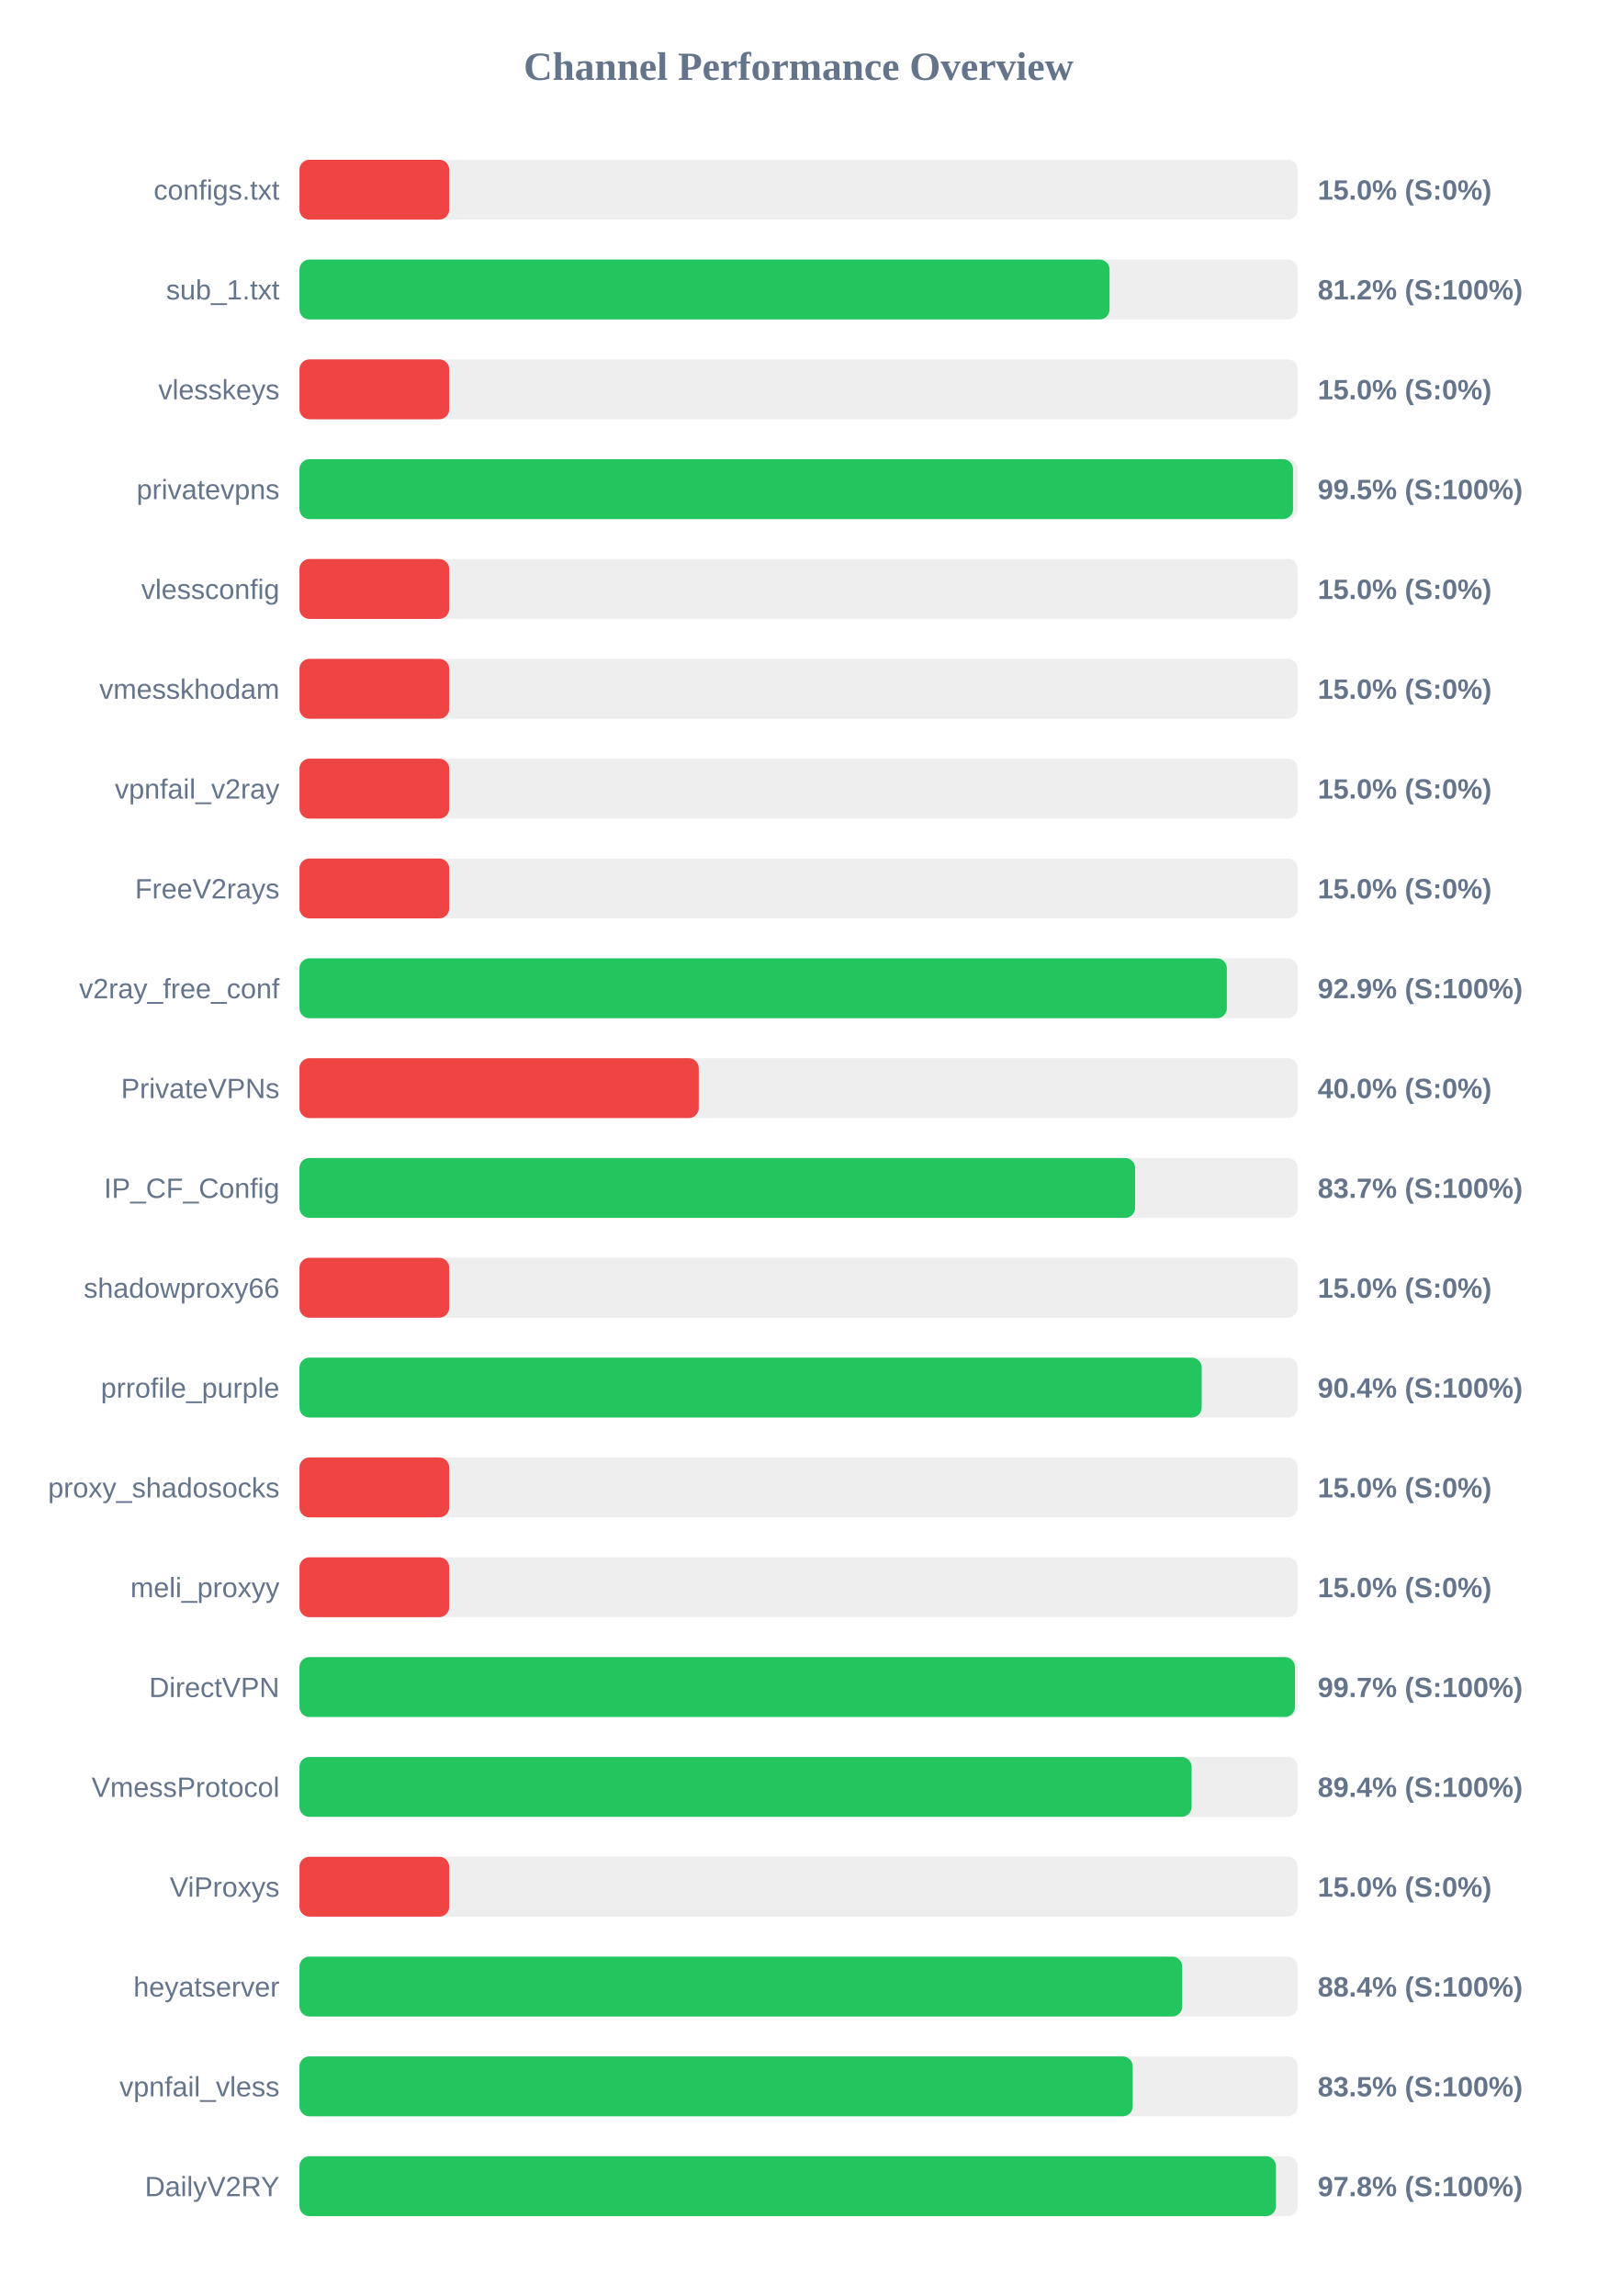
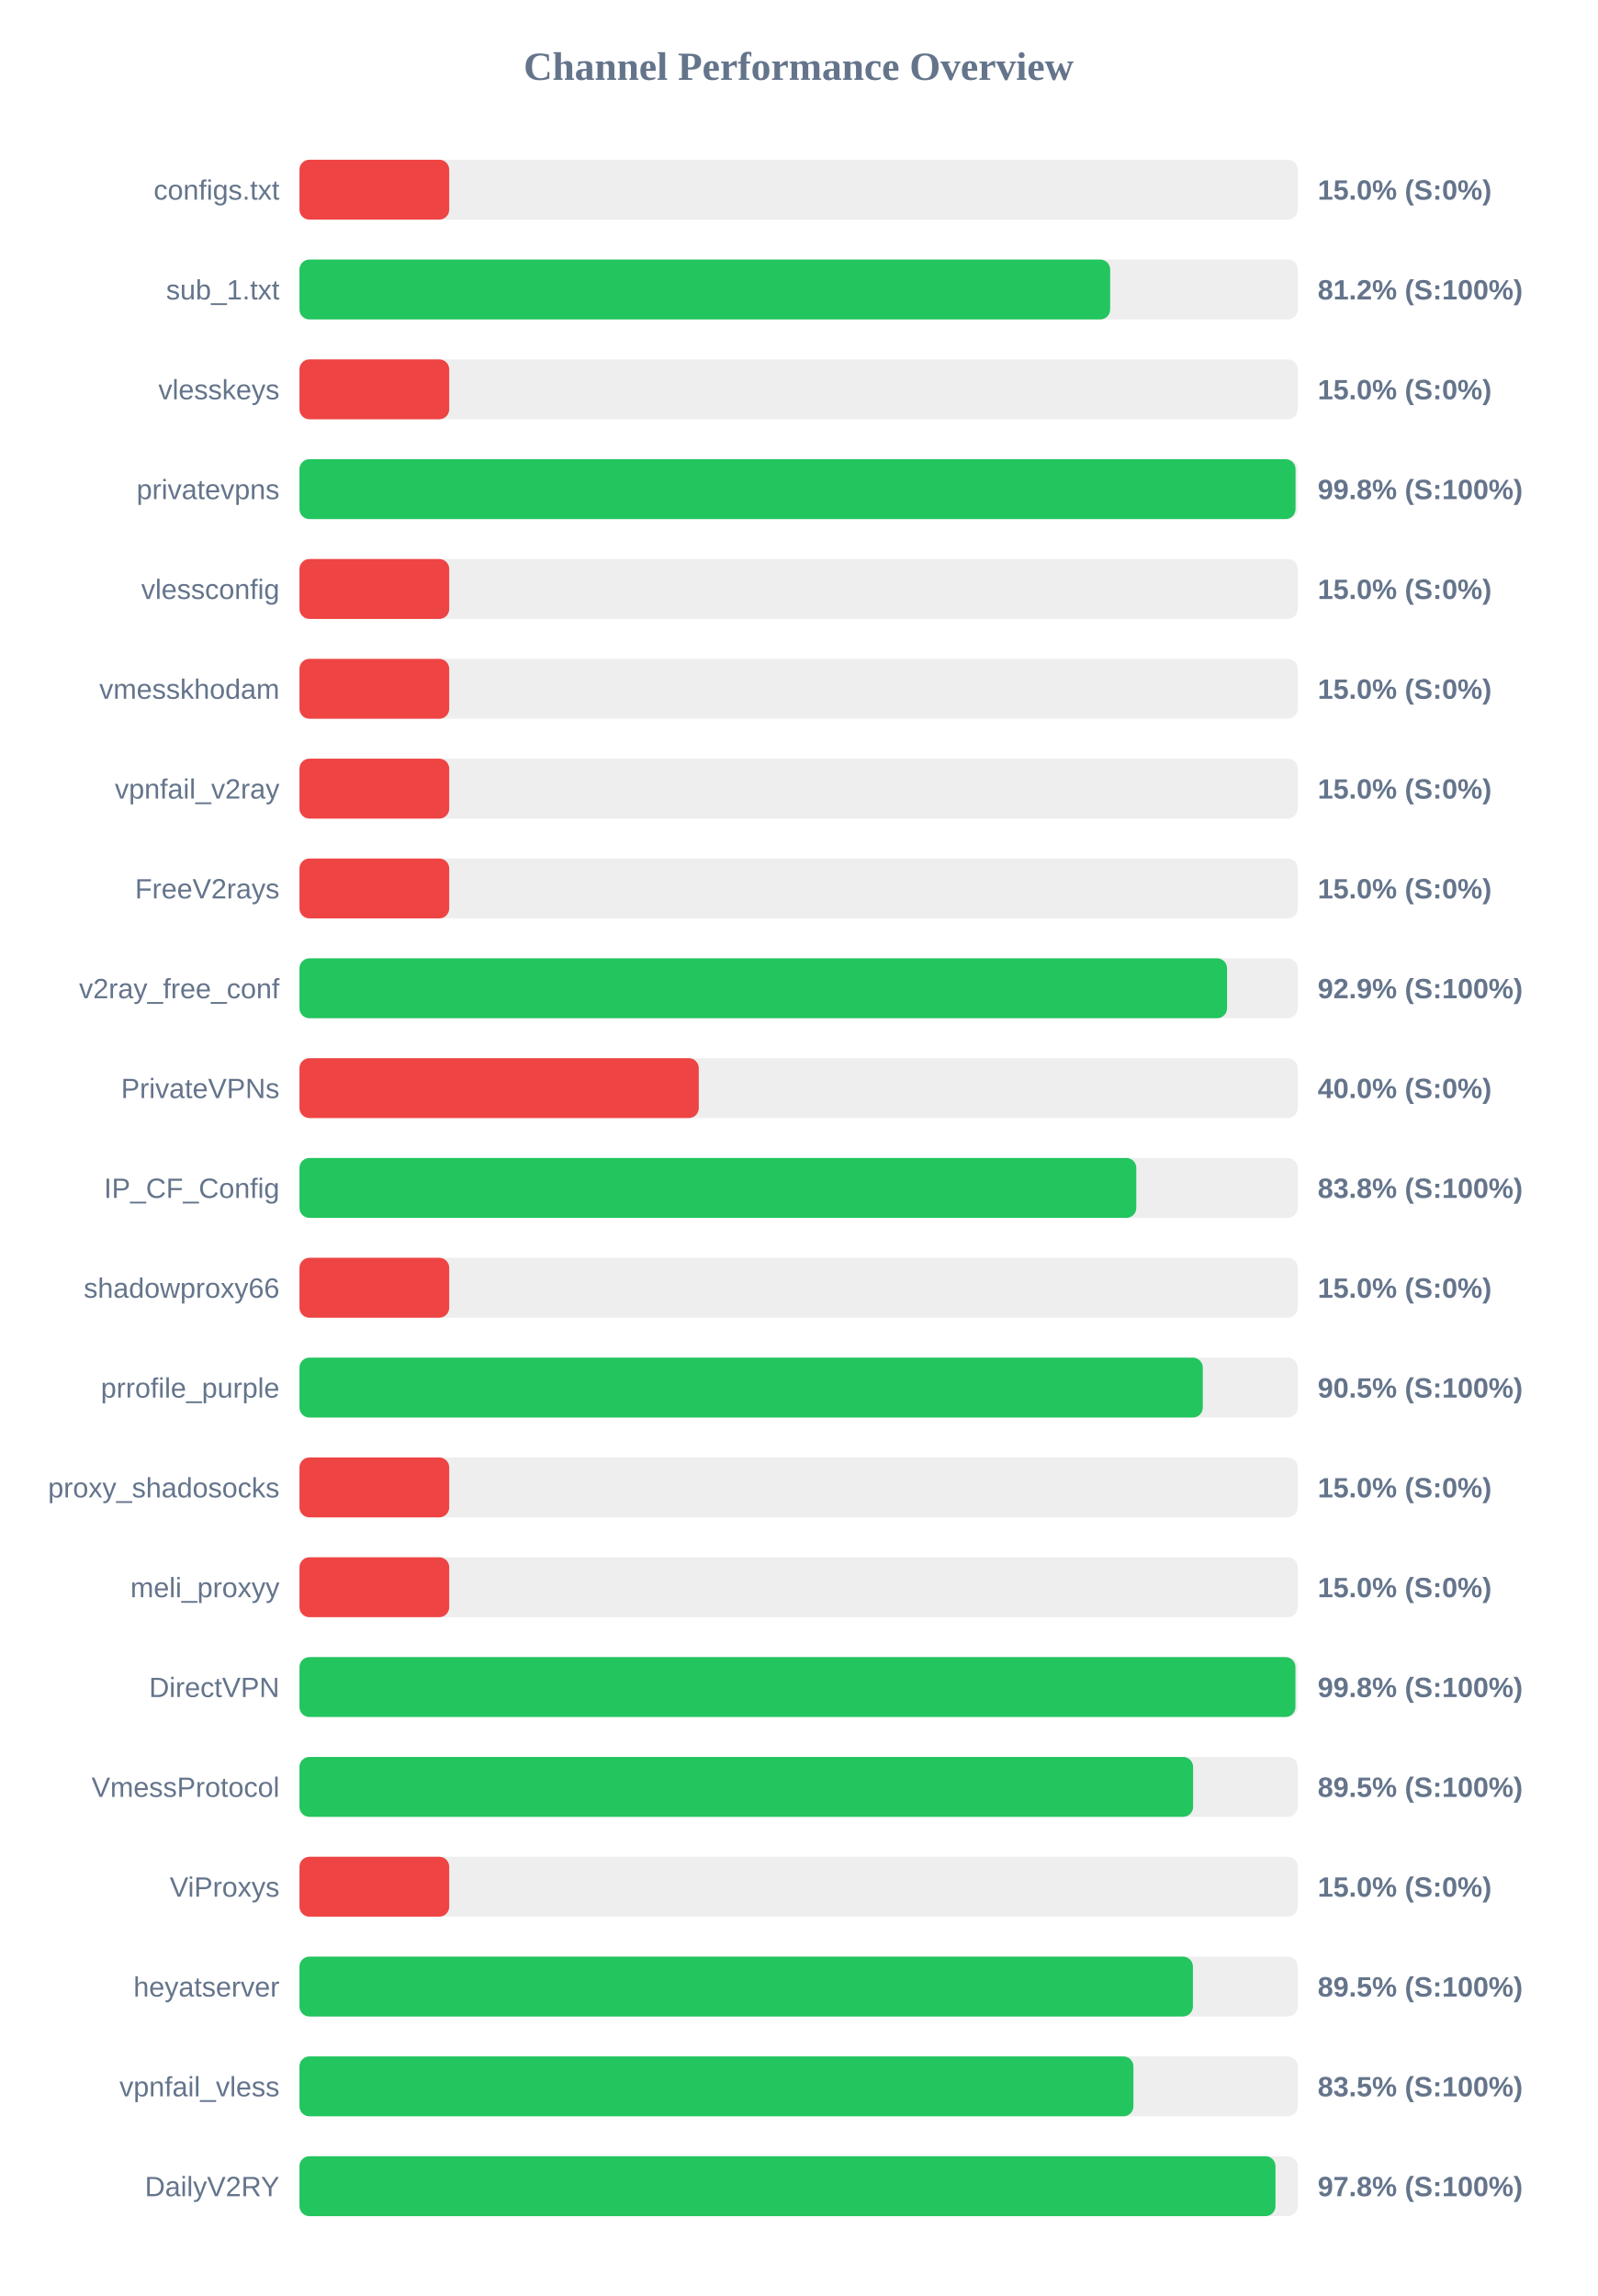
<svg xmlns="http://www.w3.org/2000/svg" width="800" height="1150" version="1.1">
  <style>
        .row { font: 14px Arial; fill: #64748b; }
        .score { font: bold 14px Arial; fill: #64748b; }
    </style>
  <text x="400" y="40" text-anchor="middle" font-size="20px" font-weight="bold" fill="#64748b">Channel Performance Overview</text>
  <rect x="150" y="80" width="500" height="30" fill="#eee" rx="5" />
  <rect x="150" y="80" width="75.0" height="30" fill="#ef4444" rx="5" />
  <text x="140" y="100" text-anchor="end" class="row">configs.txt</text>
  <text x="660" y="100" text-anchor="start" class="score">15.0% (S:0%)</text>
  <rect x="150" y="130" width="500" height="30" fill="#eee" rx="5" />
-   <rect x="150" y="130" width="405.75" height="30" fill="#22c55e" rx="5" />
+   <rect x="150" y="130" width="406.05" height="30" fill="#22c55e" rx="5" />
  <text x="140" y="150" text-anchor="end" class="row">sub_1.txt</text>
  <text x="660" y="150" text-anchor="start" class="score">81.2% (S:100%)</text>
  <rect x="150" y="180" width="500" height="30" fill="#eee" rx="5" />
  <rect x="150" y="180" width="75.0" height="30" fill="#ef4444" rx="5" />
  <text x="140" y="200" text-anchor="end" class="row">vlesskeys</text>
  <text x="660" y="200" text-anchor="start" class="score">15.0% (S:0%)</text>
  <rect x="150" y="230" width="500" height="30" fill="#eee" rx="5" />
-   <rect x="150" y="230" width="497.65" height="30" fill="#22c55e" rx="5" />
+   <rect x="150" y="230" width="498.9" height="30" fill="#22c55e" rx="5" />
  <text x="140" y="250" text-anchor="end" class="row">privatevpns</text>
-   <text x="660" y="250" text-anchor="start" class="score">99.5% (S:100%)</text>
+   <text x="660" y="250" text-anchor="start" class="score">99.8% (S:100%)</text>
  <rect x="150" y="280" width="500" height="30" fill="#eee" rx="5" />
  <rect x="150" y="280" width="75.0" height="30" fill="#ef4444" rx="5" />
  <text x="140" y="300" text-anchor="end" class="row">vlessconfig</text>
  <text x="660" y="300" text-anchor="start" class="score">15.0% (S:0%)</text>
  <rect x="150" y="330" width="500" height="30" fill="#eee" rx="5" />
  <rect x="150" y="330" width="75.0" height="30" fill="#ef4444" rx="5" />
  <text x="140" y="350" text-anchor="end" class="row">vmesskhodam</text>
  <text x="660" y="350" text-anchor="start" class="score">15.0% (S:0%)</text>
  <rect x="150" y="380" width="500" height="30" fill="#eee" rx="5" />
  <rect x="150" y="380" width="75.0" height="30" fill="#ef4444" rx="5" />
  <text x="140" y="400" text-anchor="end" class="row">vpnfail_v2ray</text>
  <text x="660" y="400" text-anchor="start" class="score">15.0% (S:0%)</text>
  <rect x="150" y="430" width="500" height="30" fill="#eee" rx="5" />
  <rect x="150" y="430" width="75.0" height="30" fill="#ef4444" rx="5" />
  <text x="140" y="450" text-anchor="end" class="row">FreeV2rays</text>
  <text x="660" y="450" text-anchor="start" class="score">15.0% (S:0%)</text>
  <rect x="150" y="480" width="500" height="30" fill="#eee" rx="5" />
-   <rect x="150" y="480" width="464.5" height="30" fill="#22c55e" rx="5" />
+   <rect x="150" y="480" width="464.6" height="30" fill="#22c55e" rx="5" />
  <text x="140" y="500" text-anchor="end" class="row">v2ray_free_conf</text>
  <text x="660" y="500" text-anchor="start" class="score">92.9% (S:100%)</text>
  <rect x="150" y="530" width="500" height="30" fill="#eee" rx="5" />
  <rect x="150" y="530" width="200.0" height="30" fill="#ef4444" rx="5" />
  <text x="140" y="550" text-anchor="end" class="row">PrivateVPNs</text>
  <text x="660" y="550" text-anchor="start" class="score">40.0% (S:0%)</text>
  <rect x="150" y="580" width="500" height="30" fill="#eee" rx="5" />
-   <rect x="150" y="580" width="418.55" height="30" fill="#22c55e" rx="5" />
+   <rect x="150" y="580" width="419.15" height="30" fill="#22c55e" rx="5" />
  <text x="140" y="600" text-anchor="end" class="row">IP_CF_Config</text>
-   <text x="660" y="600" text-anchor="start" class="score">83.7% (S:100%)</text>
+   <text x="660" y="600" text-anchor="start" class="score">83.8% (S:100%)</text>
  <rect x="150" y="630" width="500" height="30" fill="#eee" rx="5" />
  <rect x="150" y="630" width="75.0" height="30" fill="#ef4444" rx="5" />
  <text x="140" y="650" text-anchor="end" class="row">shadowproxy66</text>
  <text x="660" y="650" text-anchor="start" class="score">15.0% (S:0%)</text>
  <rect x="150" y="680" width="500" height="30" fill="#eee" rx="5" />
-   <rect x="150" y="680" width="451.9" height="30" fill="#22c55e" rx="5" />
+   <rect x="150" y="680" width="452.45" height="30" fill="#22c55e" rx="5" />
  <text x="140" y="700" text-anchor="end" class="row">prrofile_purple</text>
-   <text x="660" y="700" text-anchor="start" class="score">90.4% (S:100%)</text>
+   <text x="660" y="700" text-anchor="start" class="score">90.5% (S:100%)</text>
  <rect x="150" y="730" width="500" height="30" fill="#eee" rx="5" />
  <rect x="150" y="730" width="75.0" height="30" fill="#ef4444" rx="5" />
  <text x="140" y="750" text-anchor="end" class="row">proxy_shadosocks</text>
  <text x="660" y="750" text-anchor="start" class="score">15.0% (S:0%)</text>
  <rect x="150" y="780" width="500" height="30" fill="#eee" rx="5" />
  <rect x="150" y="780" width="75.0" height="30" fill="#ef4444" rx="5" />
  <text x="140" y="800" text-anchor="end" class="row">meli_proxyy</text>
  <text x="660" y="800" text-anchor="start" class="score">15.0% (S:0%)</text>
  <rect x="150" y="830" width="500" height="30" fill="#eee" rx="5" />
-   <rect x="150" y="830" width="498.6" height="30" fill="#22c55e" rx="5" />
+   <rect x="150" y="830" width="498.85" height="30" fill="#22c55e" rx="5" />
  <text x="140" y="850" text-anchor="end" class="row">DirectVPN</text>
-   <text x="660" y="850" text-anchor="start" class="score">99.7% (S:100%)</text>
+   <text x="660" y="850" text-anchor="start" class="score">99.8% (S:100%)</text>
  <rect x="150" y="880" width="500" height="30" fill="#eee" rx="5" />
-   <rect x="150" y="880" width="446.85" height="30" fill="#22c55e" rx="5" />
+   <rect x="150" y="880" width="447.6" height="30" fill="#22c55e" rx="5" />
  <text x="140" y="900" text-anchor="end" class="row">VmessProtocol</text>
-   <text x="660" y="900" text-anchor="start" class="score">89.4% (S:100%)</text>
+   <text x="660" y="900" text-anchor="start" class="score">89.5% (S:100%)</text>
  <rect x="150" y="930" width="500" height="30" fill="#eee" rx="5" />
  <rect x="150" y="930" width="75.0" height="30" fill="#ef4444" rx="5" />
  <text x="140" y="950" text-anchor="end" class="row">ViProxys</text>
  <text x="660" y="950" text-anchor="start" class="score">15.0% (S:0%)</text>
  <rect x="150" y="980" width="500" height="30" fill="#eee" rx="5" />
-   <rect x="150" y="980" width="442.15" height="30" fill="#22c55e" rx="5" />
+   <rect x="150" y="980" width="447.5" height="30" fill="#22c55e" rx="5" />
  <text x="140" y="1000" text-anchor="end" class="row">heyatserver</text>
-   <text x="660" y="1000" text-anchor="start" class="score">88.4% (S:100%)</text>
+   <text x="660" y="1000" text-anchor="start" class="score">89.5% (S:100%)</text>
  <rect x="150" y="1030" width="500" height="30" fill="#eee" rx="5" />
-   <rect x="150" y="1030" width="417.35" height="30" fill="#22c55e" rx="5" />
+   <rect x="150" y="1030" width="417.7" height="30" fill="#22c55e" rx="5" />
  <text x="140" y="1050" text-anchor="end" class="row">vpnfail_vless</text>
  <text x="660" y="1050" text-anchor="start" class="score">83.5% (S:100%)</text>
  <rect x="150" y="1080" width="500" height="30" fill="#eee" rx="5" />
-   <rect x="150" y="1080" width="489.1" height="30" fill="#22c55e" rx="5" />
+   <rect x="150" y="1080" width="488.85" height="30" fill="#22c55e" rx="5" />
  <text x="140" y="1100" text-anchor="end" class="row">DailyV2RY</text>
  <text x="660" y="1100" text-anchor="start" class="score">97.8% (S:100%)</text>
</svg>
